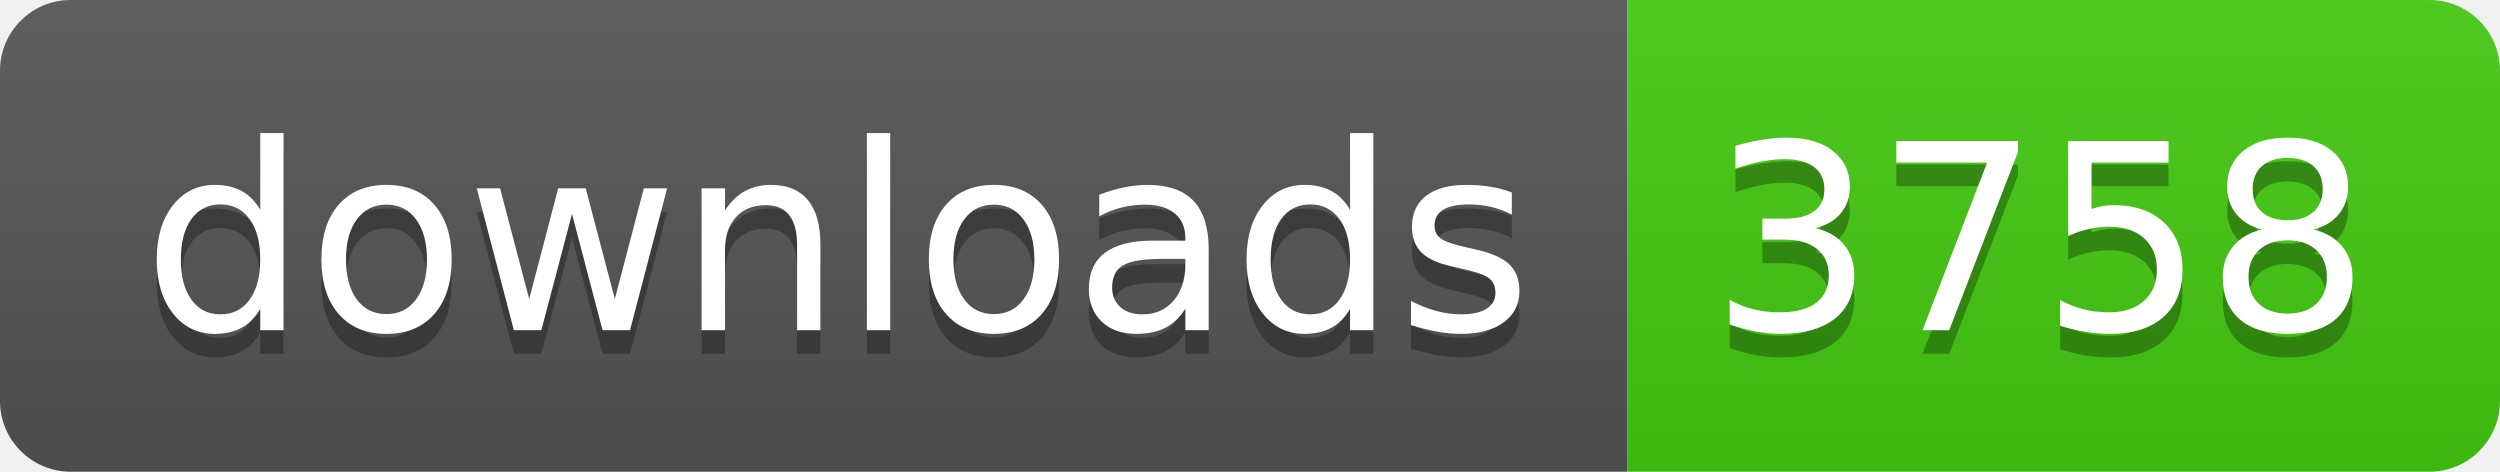
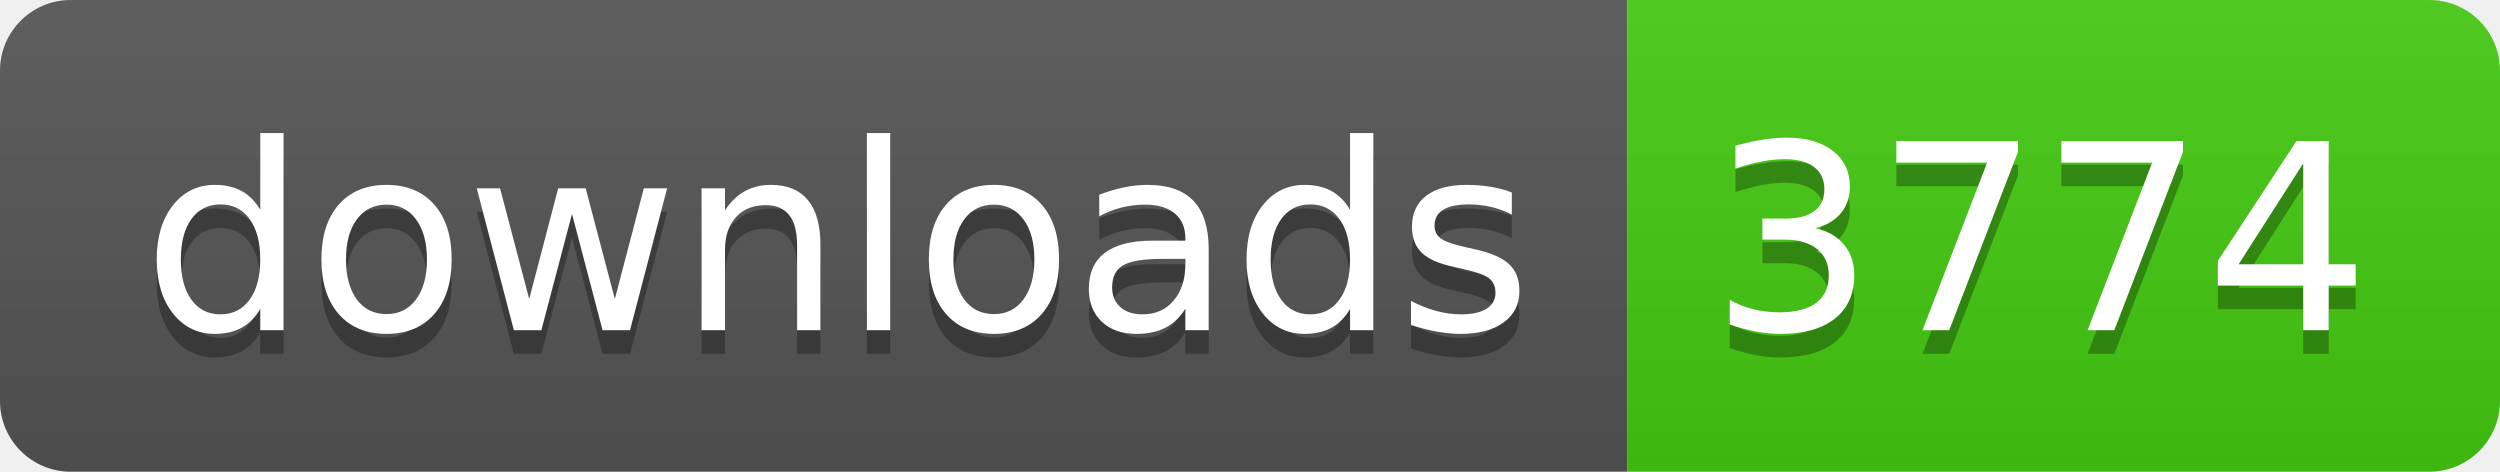
- <svg xmlns="http://www.w3.org/2000/svg" width="106" height="20" role="img" aria-label="downloads: 3758">
+ <svg xmlns="http://www.w3.org/2000/svg" width="106" height="20" role="img" aria-label="downloads: 3774">
  <linearGradient id="s" x2="0" y2="100%">
    <stop offset="0" stop-color="#bbb" stop-opacity=".1" />
    <stop offset="1" stop-opacity=".1" />
  </linearGradient>
  <clipPath id="r">
    <rect width="106" height="20" rx="3" fill="#fff" />
  </clipPath>
  <g clip-path="url(#r)">
    <rect width="69" height="20" fill="#555" />
    <rect x="69" width="37" height="20" fill="#4c1" />
    <rect width="106" height="20" fill="url(#s)" />
  </g>
  <g fill="#fff" text-anchor="middle" font-family="Verdana,Geneva,DejaVu Sans,sans-serif" text-rendering="geometricPrecision" font-size="110">
    <text aria-hidden="true" x="355" y="150" fill="#010101" fill-opacity=".3" transform="scale(.1)" textLength="590">downloads</text>
    <text x="355" y="140" transform="scale(.1)" fill="#fff" textLength="590">downloads</text>
-     <text aria-hidden="true" x="865" y="150" fill="#010101" fill-opacity=".3" transform="scale(.1)" textLength="270">3758</text>
-     <text x="865" y="140" transform="scale(.1)" fill="#fff" textLength="270">3758</text>
+     <text aria-hidden="true" x="865" y="150" fill="#010101" fill-opacity=".3" transform="scale(.1)" textLength="270">3774</text>
+     <text x="865" y="140" transform="scale(.1)" fill="#fff" textLength="270">3774</text>
  </g>
</svg>
